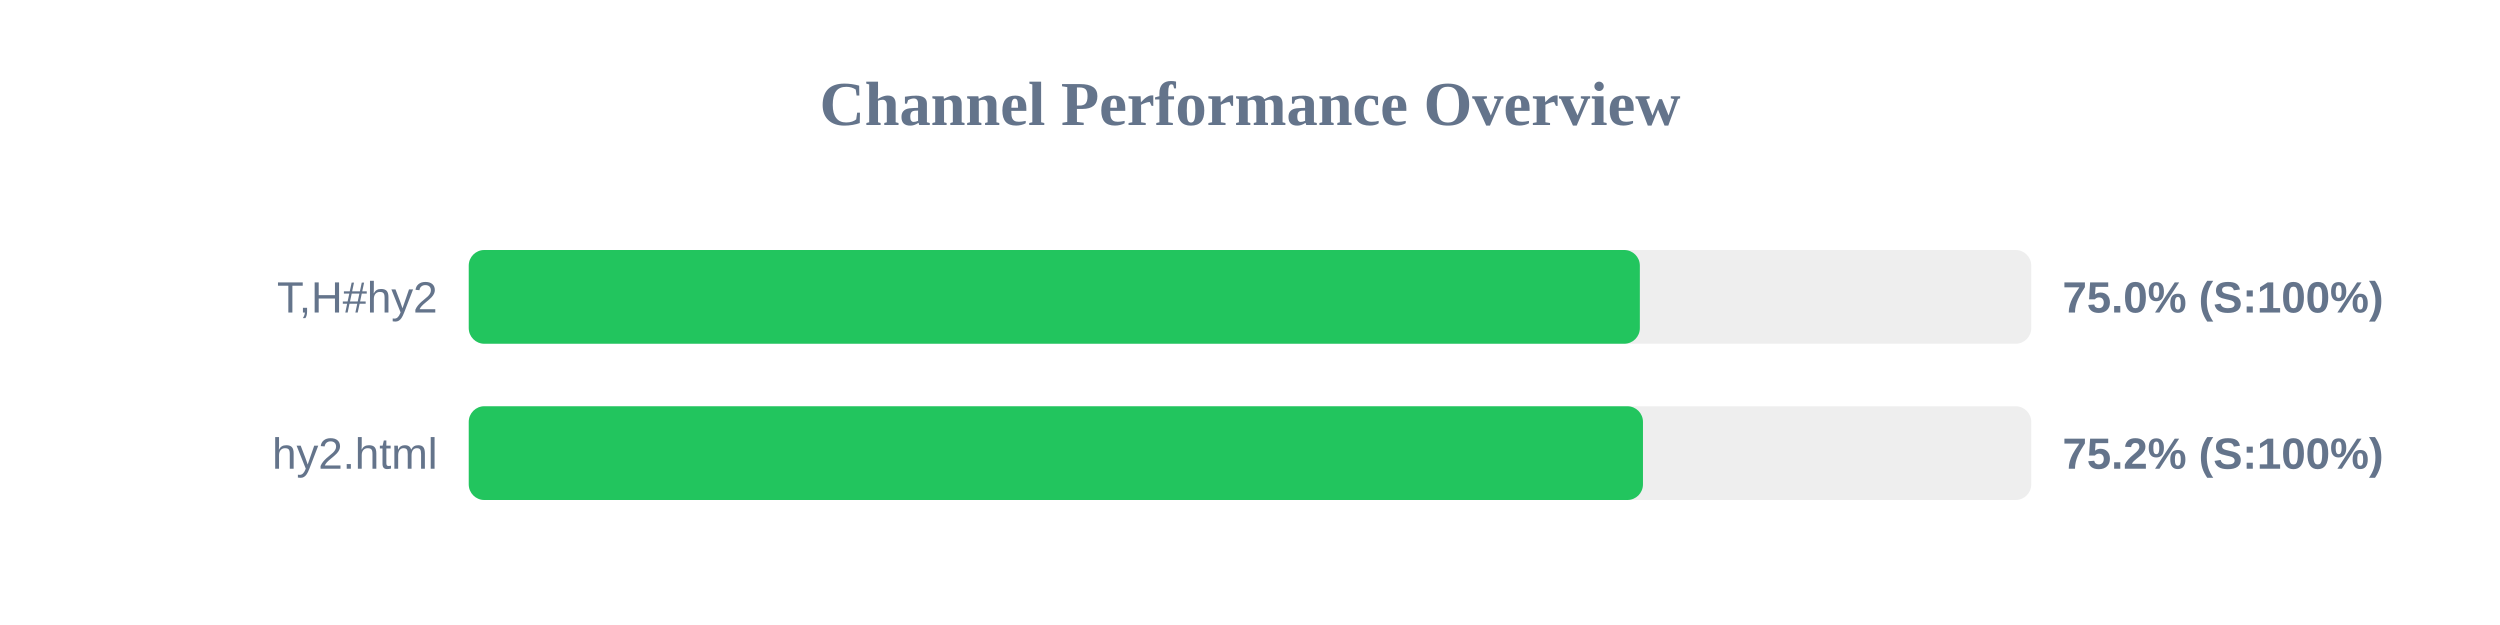
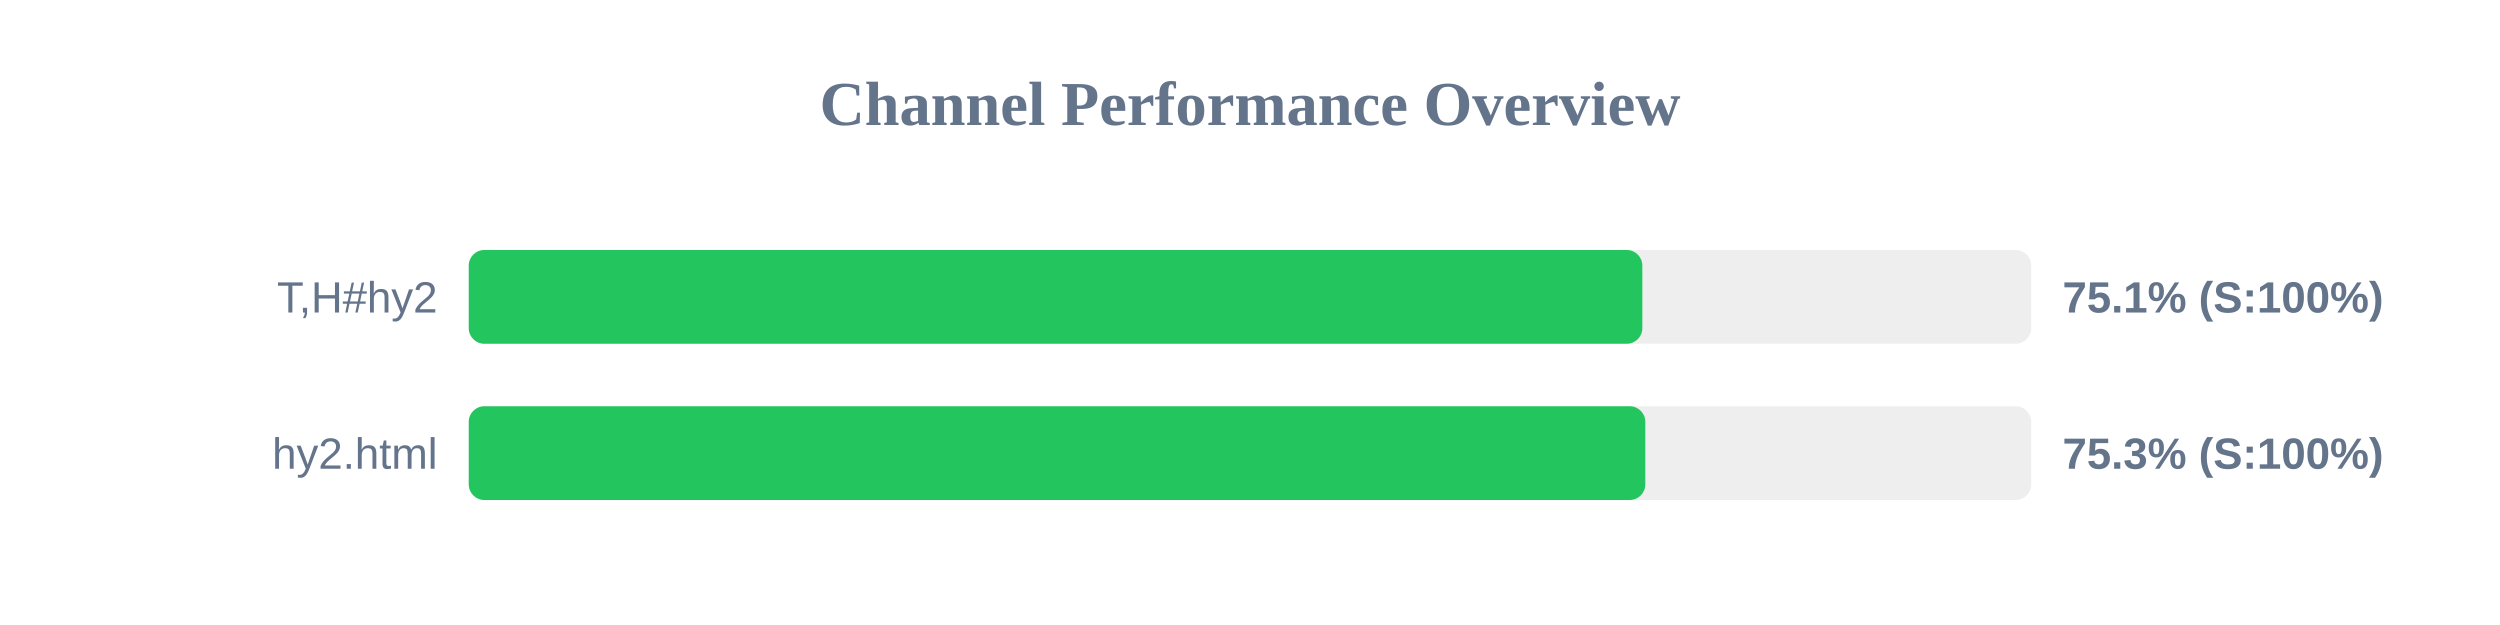
<svg xmlns="http://www.w3.org/2000/svg" width="800" height="200" version="1.1">
  <style>
        .row { font: 14px Arial; fill: #64748b; }
        .score { font: bold 14px Arial; fill: #64748b; }
    </style>
  <text x="400" y="40" text-anchor="middle" font-size="20px" font-weight="bold" fill="#64748b">Channel Performance Overview</text>
  <rect x="150" y="80" width="500" height="30" fill="#eee" rx="5" />
-   <rect x="150" y="80" width="374.75" height="30" fill="#22c55e" rx="5" />
+   <rect x="150" y="80" width="375.55" height="30" fill="#22c55e" rx="5" />
  <text x="140" y="100" text-anchor="end" class="row">T,H#hy2</text>
-   <text x="660" y="100" text-anchor="start" class="score">75.0% (S:100%)</text>
+   <text x="660" y="100" text-anchor="start" class="score">75.1% (S:100%)</text>
  <rect x="150" y="130" width="500" height="30" fill="#eee" rx="5" />
-   <rect x="150" y="130" width="375.75" height="30" fill="#22c55e" rx="5" />
+   <rect x="150" y="130" width="376.5" height="30" fill="#22c55e" rx="5" />
  <text x="140" y="150" text-anchor="end" class="row">hy2.html</text>
-   <text x="660" y="150" text-anchor="start" class="score">75.2% (S:100%)</text>
+   <text x="660" y="150" text-anchor="start" class="score">75.3% (S:100%)</text>
</svg>
